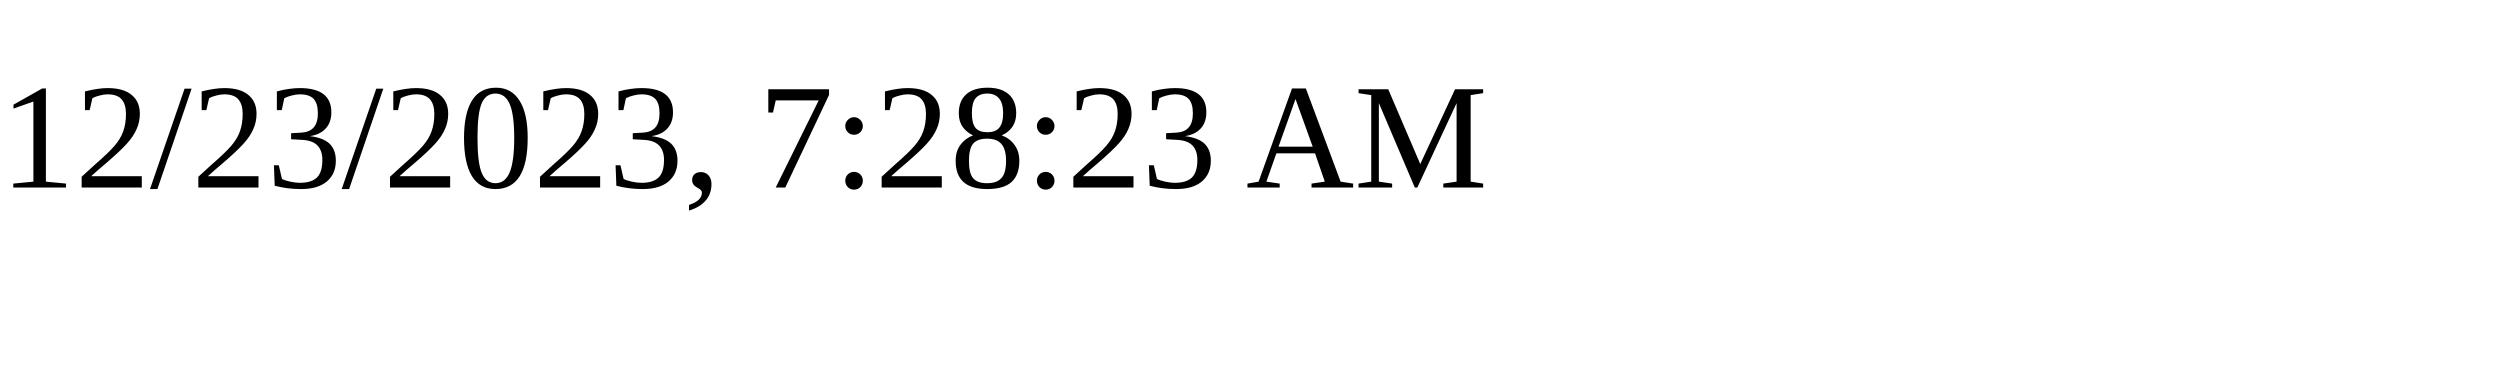
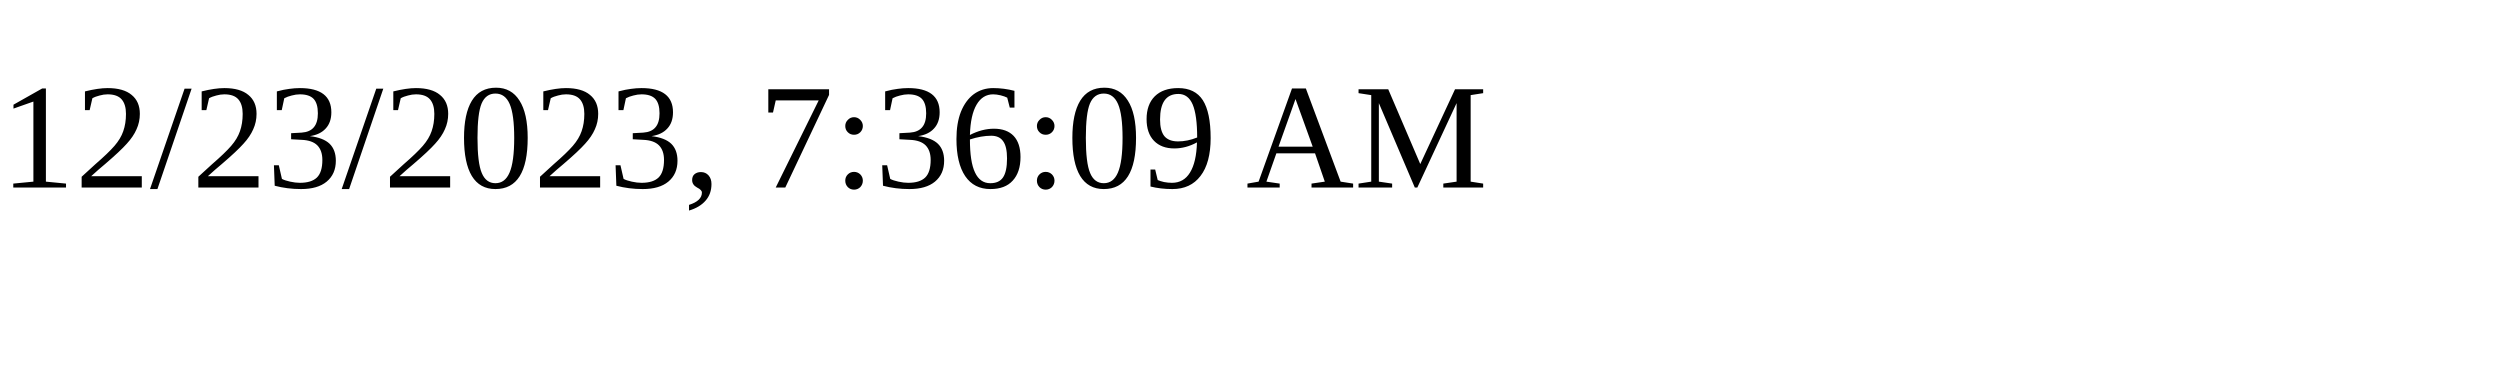
<svg xmlns="http://www.w3.org/2000/svg" height="30" width="200">
-   <text x="0" y="15">12/23/2023, 7:28:23 AM</text>
+   <text x="0" y="15">12/23/2023, 7:36:09 AM</text>
</svg>
